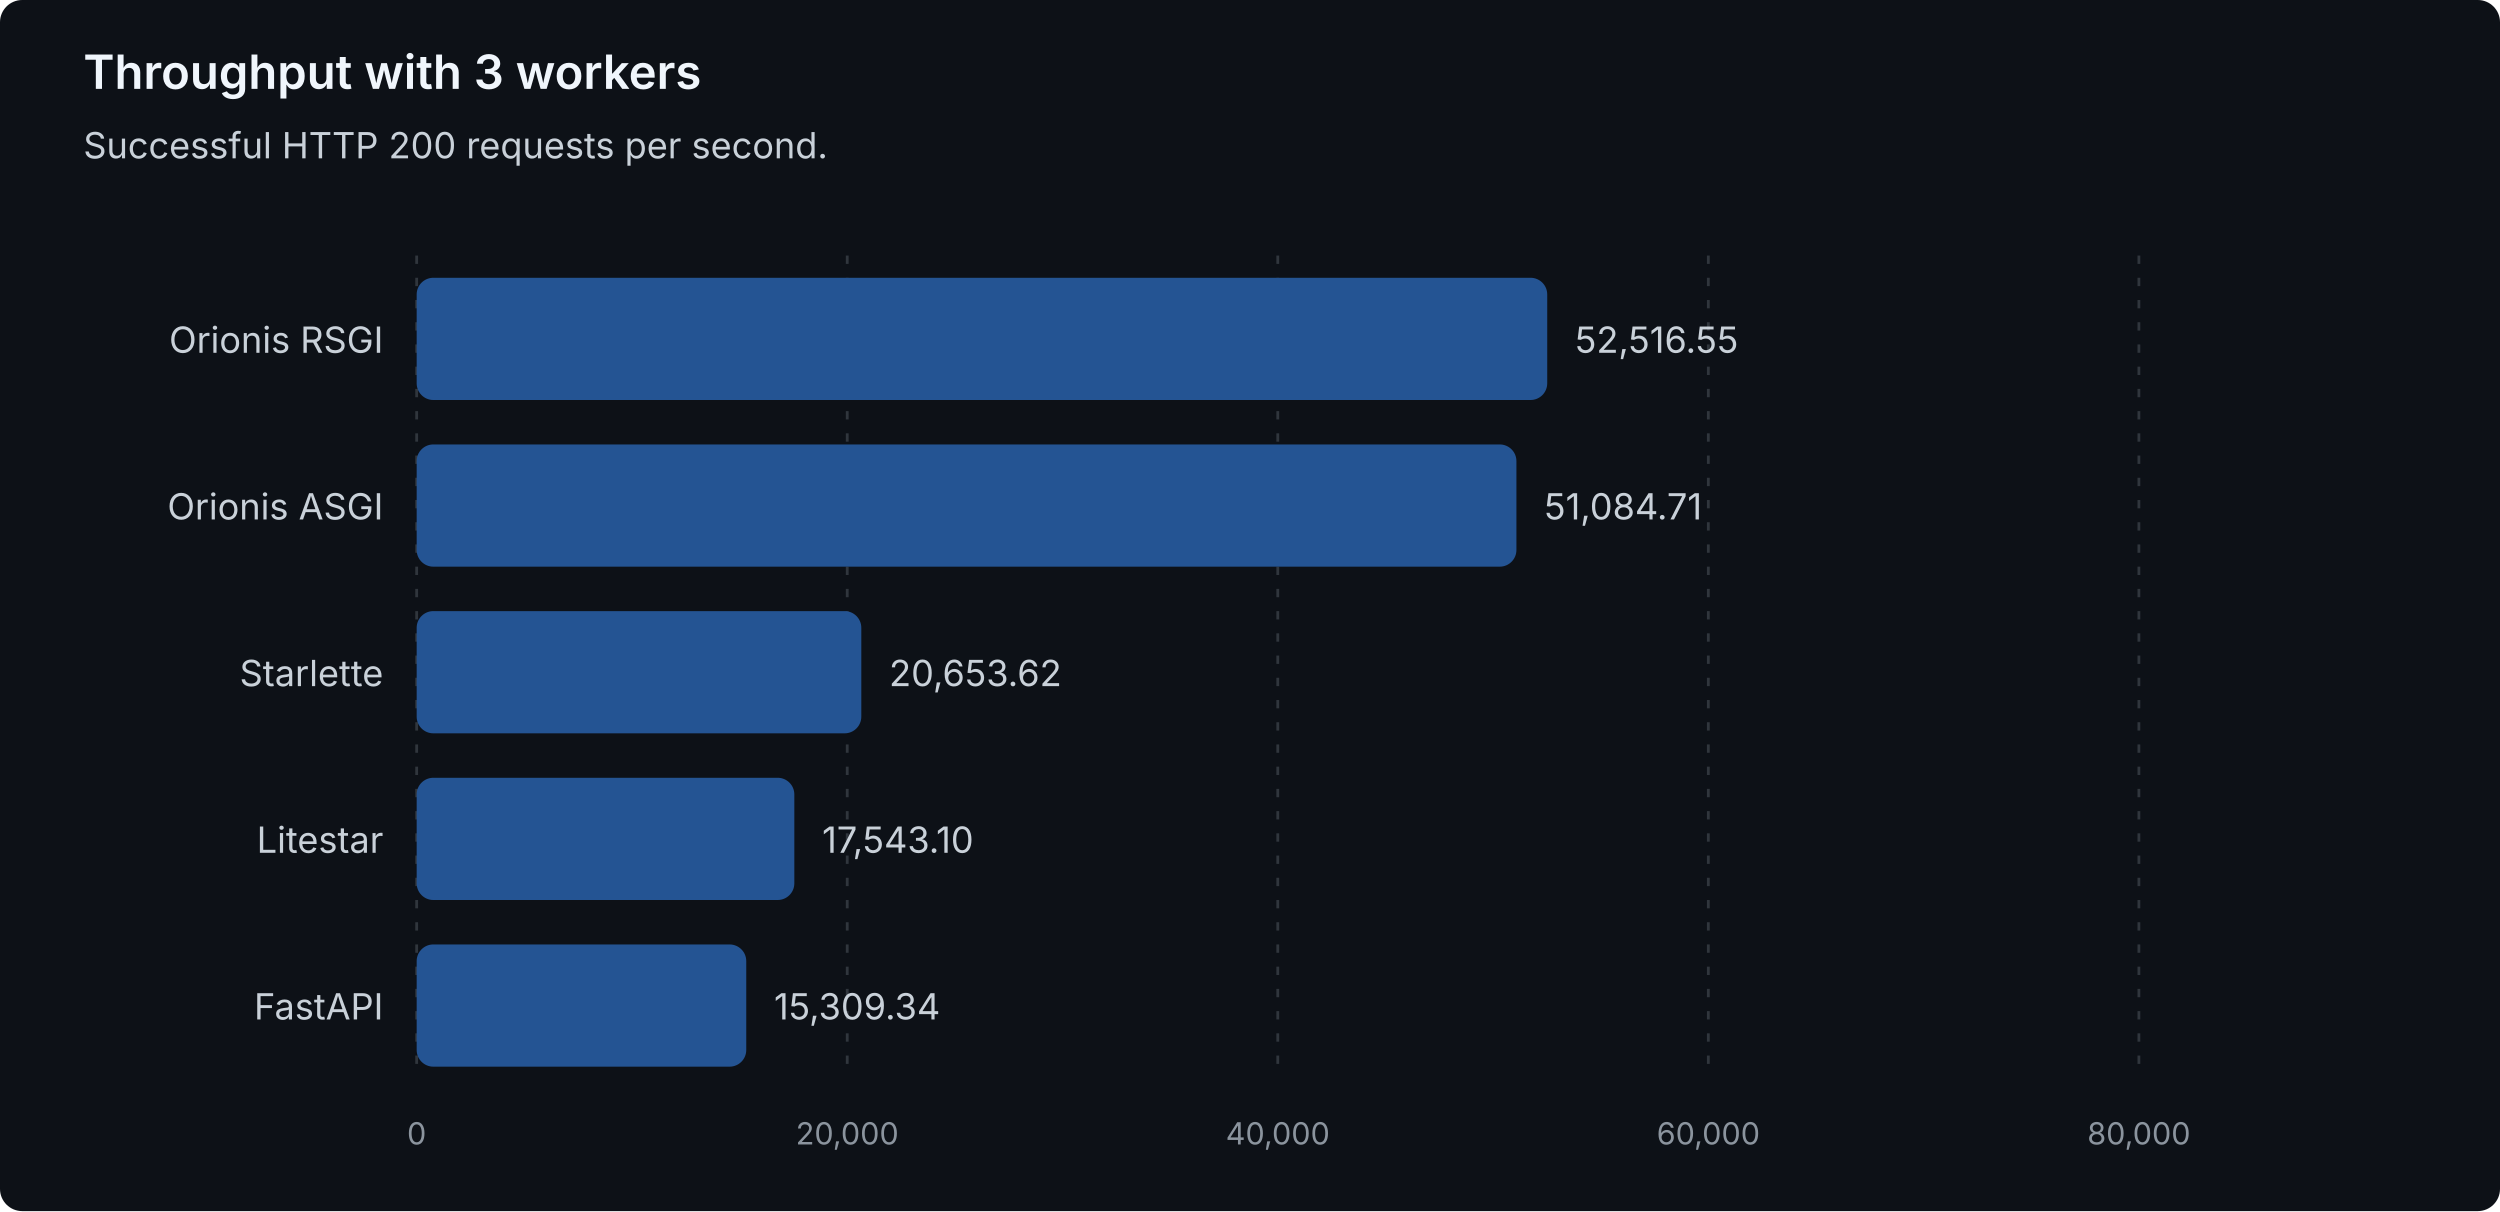
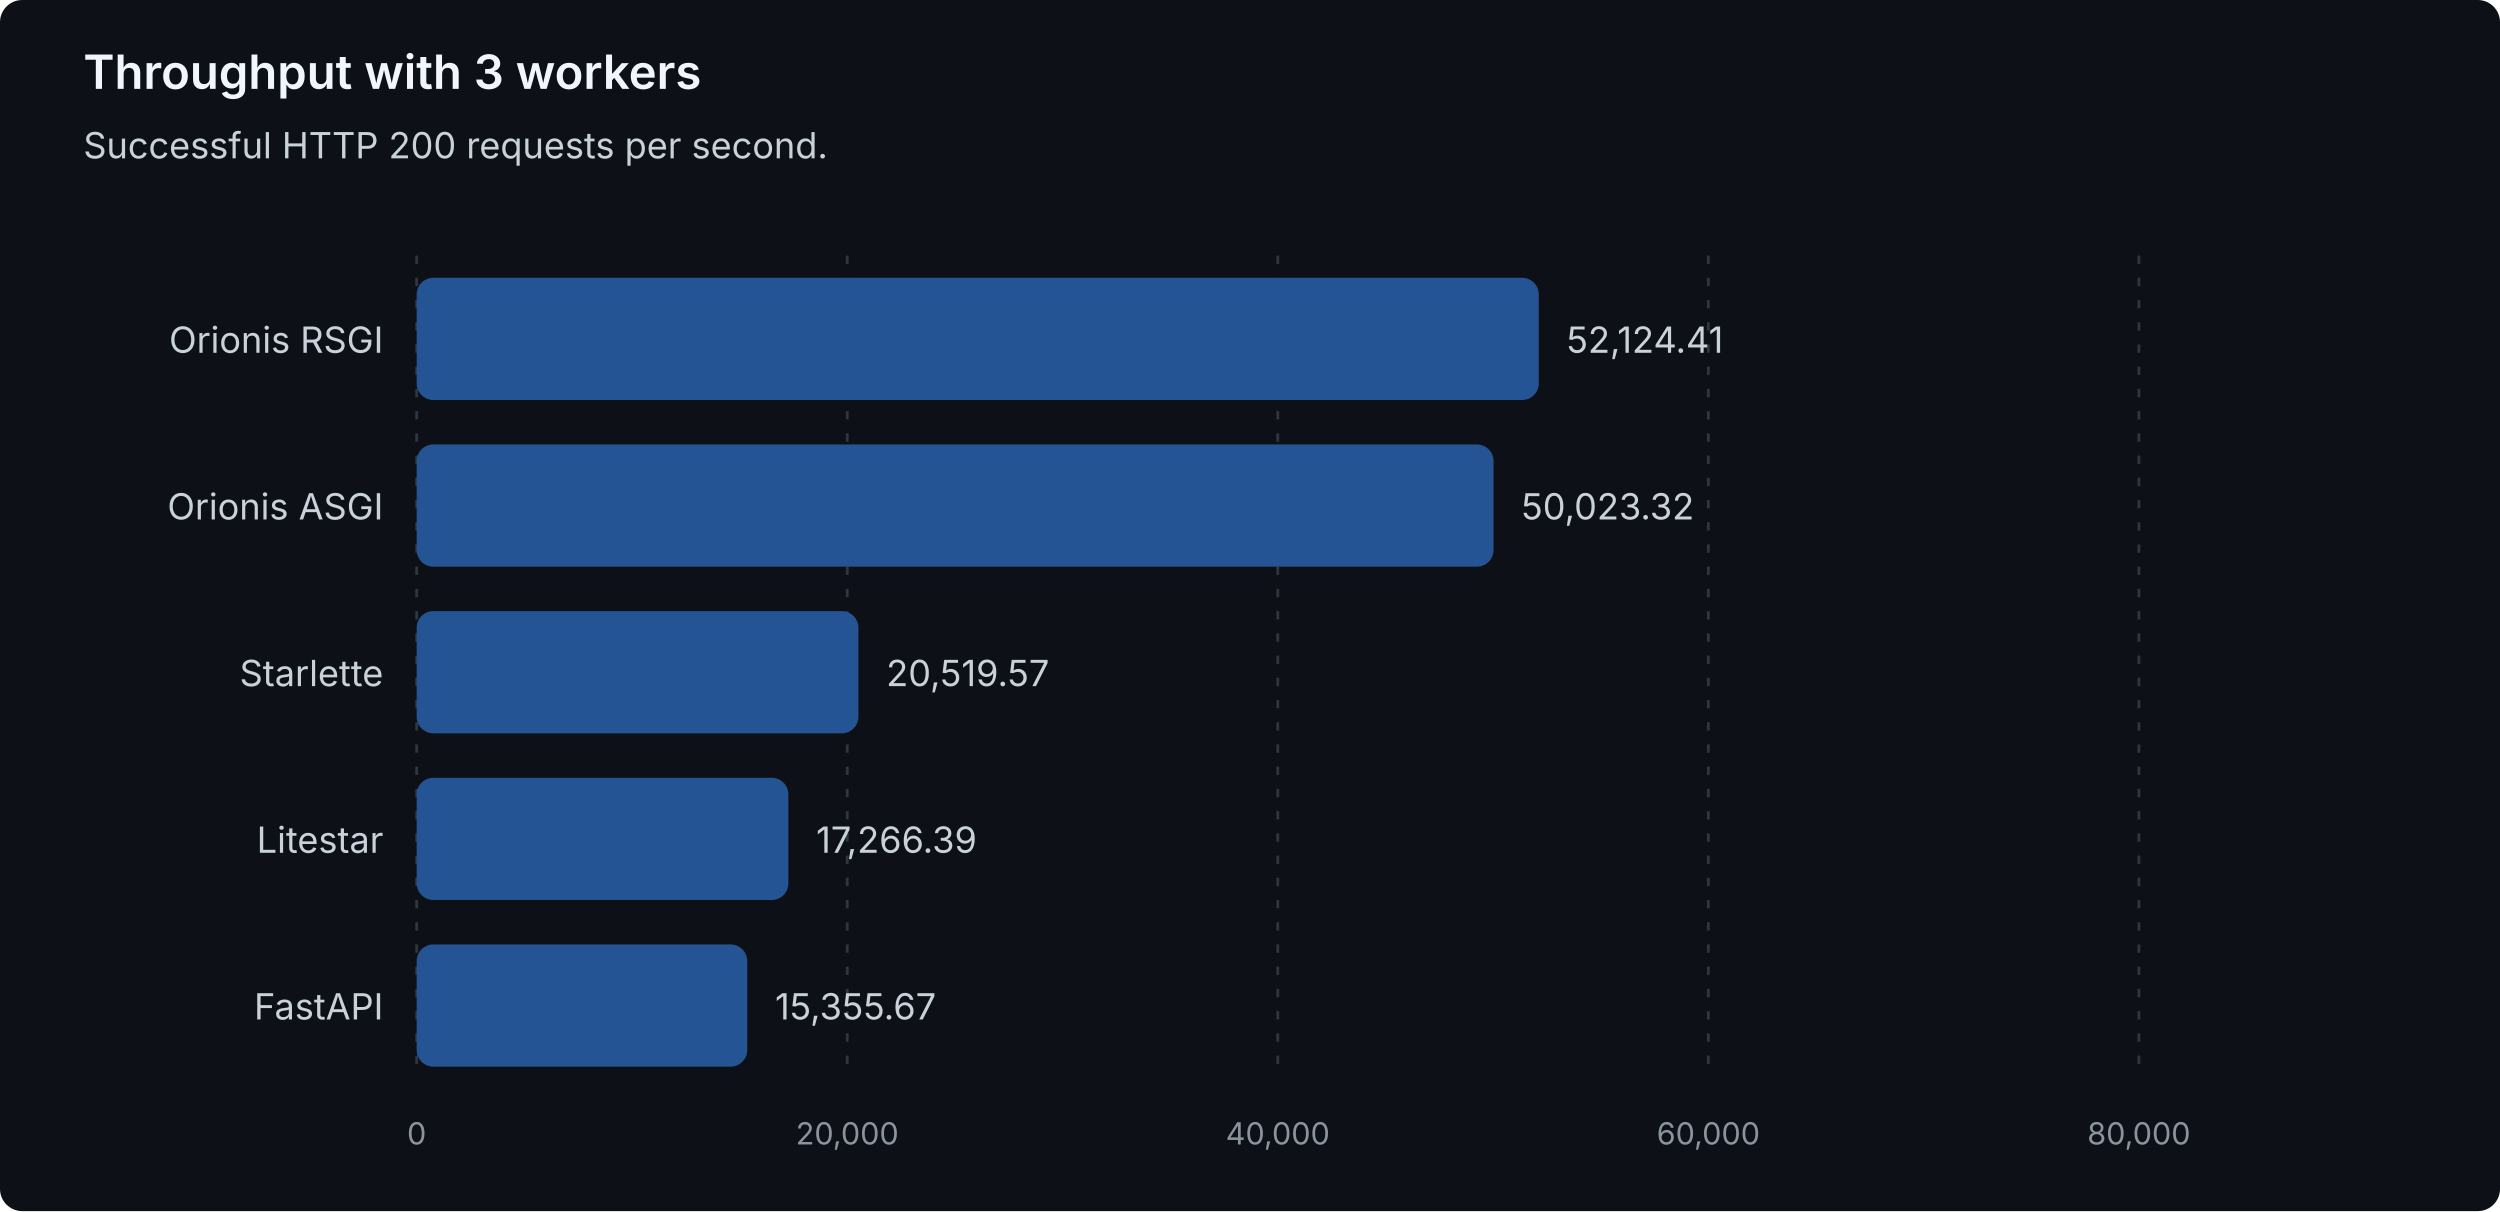
<svg xmlns="http://www.w3.org/2000/svg" width="900" height="436" viewBox="0 0 900 436" role="img" aria-labelledby="title description">
  <style>
text { font-family: system-ui, -apple-system, 'Segoe UI', sans-serif; }
.heading { fill: #f0f6fc; font-size: 17px; font-weight: 600; }
.label { fill: #c9d1d9; font-size: 13px; }
.muted { fill: #8b949e; font-size: 11px; }
.grid { stroke: #30363d; stroke-dasharray: 3 5; }
.bar { fill: #245493; }
</style>
  <rect width="900" height="436" rx="8" fill="#0d1117" />
  <text class="heading" x="30" y="32">Throughput with 3 workers</text>
  <text class="label" x="30" y="57">Successful HTTP 200 requests per second.</text>
  <line class="grid" x1="150.00" y1="92" x2="150.00" y2="388" />
  <text class="muted" x="150.00" y="412" text-anchor="middle">0</text>
  <line class="grid" x1="305.00" y1="92" x2="305.00" y2="388" />
  <text class="muted" x="305.00" y="412" text-anchor="middle">20,000</text>
  <line class="grid" x1="460.00" y1="92" x2="460.00" y2="388" />
  <text class="muted" x="460.00" y="412" text-anchor="middle">40,000</text>
  <line class="grid" x1="615.00" y1="92" x2="615.00" y2="388" />
  <text class="muted" x="615.00" y="412" text-anchor="middle">60,000</text>
  <line class="grid" x1="770.00" y1="92" x2="770.00" y2="388" />
  <text class="muted" x="770.00" y="412" text-anchor="middle">80,000</text>
  <g data-framework="orionis-rsgi">
    <text class="label" x="138" y="127" text-anchor="end">Orionis RSGI</text>
-     <rect class="bar" x="150" y="100" width="407.00" height="44" rx="6" />
-     <text class="label" x="567.00" y="127">52,516.55</text>
+     <rect class="bar" x="150" y="100" width="403.96" height="44" rx="6" />
+     <text class="label" x="563.96" y="127">52,124.41</text>
  </g>
  <g data-framework="orionis-asgi">
    <text class="label" x="138" y="187" text-anchor="end">Orionis ASGI</text>
-     <rect class="bar" x="150" y="160" width="395.91" height="44" rx="6" />
-     <text class="label" x="555.91" y="187">51,084.71</text>
+     <rect class="bar" x="150" y="160" width="387.68" height="44" rx="6" />
+     <text class="label" x="547.68" y="187">50,023.32</text>
  </g>
  <g data-framework="starlette">
    <text class="label" x="138" y="247" text-anchor="end">Starlette</text>
-     <rect class="bar" x="150" y="220" width="160.07" height="44" rx="6" />
-     <text class="label" x="320.07" y="247">20,653.62</text>
+     <rect class="bar" x="150" y="220" width="159.03" height="44" rx="6" />
+     <text class="label" x="319.03" y="247">20,519.57</text>
  </g>
  <g data-framework="litestar">
    <text class="label" x="138" y="307" text-anchor="end">Litestar</text>
-     <rect class="bar" x="150" y="280" width="135.96" height="44" rx="6" />
-     <text class="label" x="295.96" y="307">17,543.10</text>
+     <rect class="bar" x="150" y="280" width="133.81" height="44" rx="6" />
+     <text class="label" x="293.81" y="307">17,266.39</text>
  </g>
  <g data-framework="fastapi">
    <text class="label" x="138" y="367" text-anchor="end">FastAPI</text>
-     <rect class="bar" x="150" y="340" width="118.65" height="44" rx="6" />
-     <text class="label" x="278.65" y="367">15,309.34</text>
+     <rect class="bar" x="150" y="340" width="119.01" height="44" rx="6" />
+     <text class="label" x="279.01" y="367">15,355.67</text>
  </g>
</svg>
